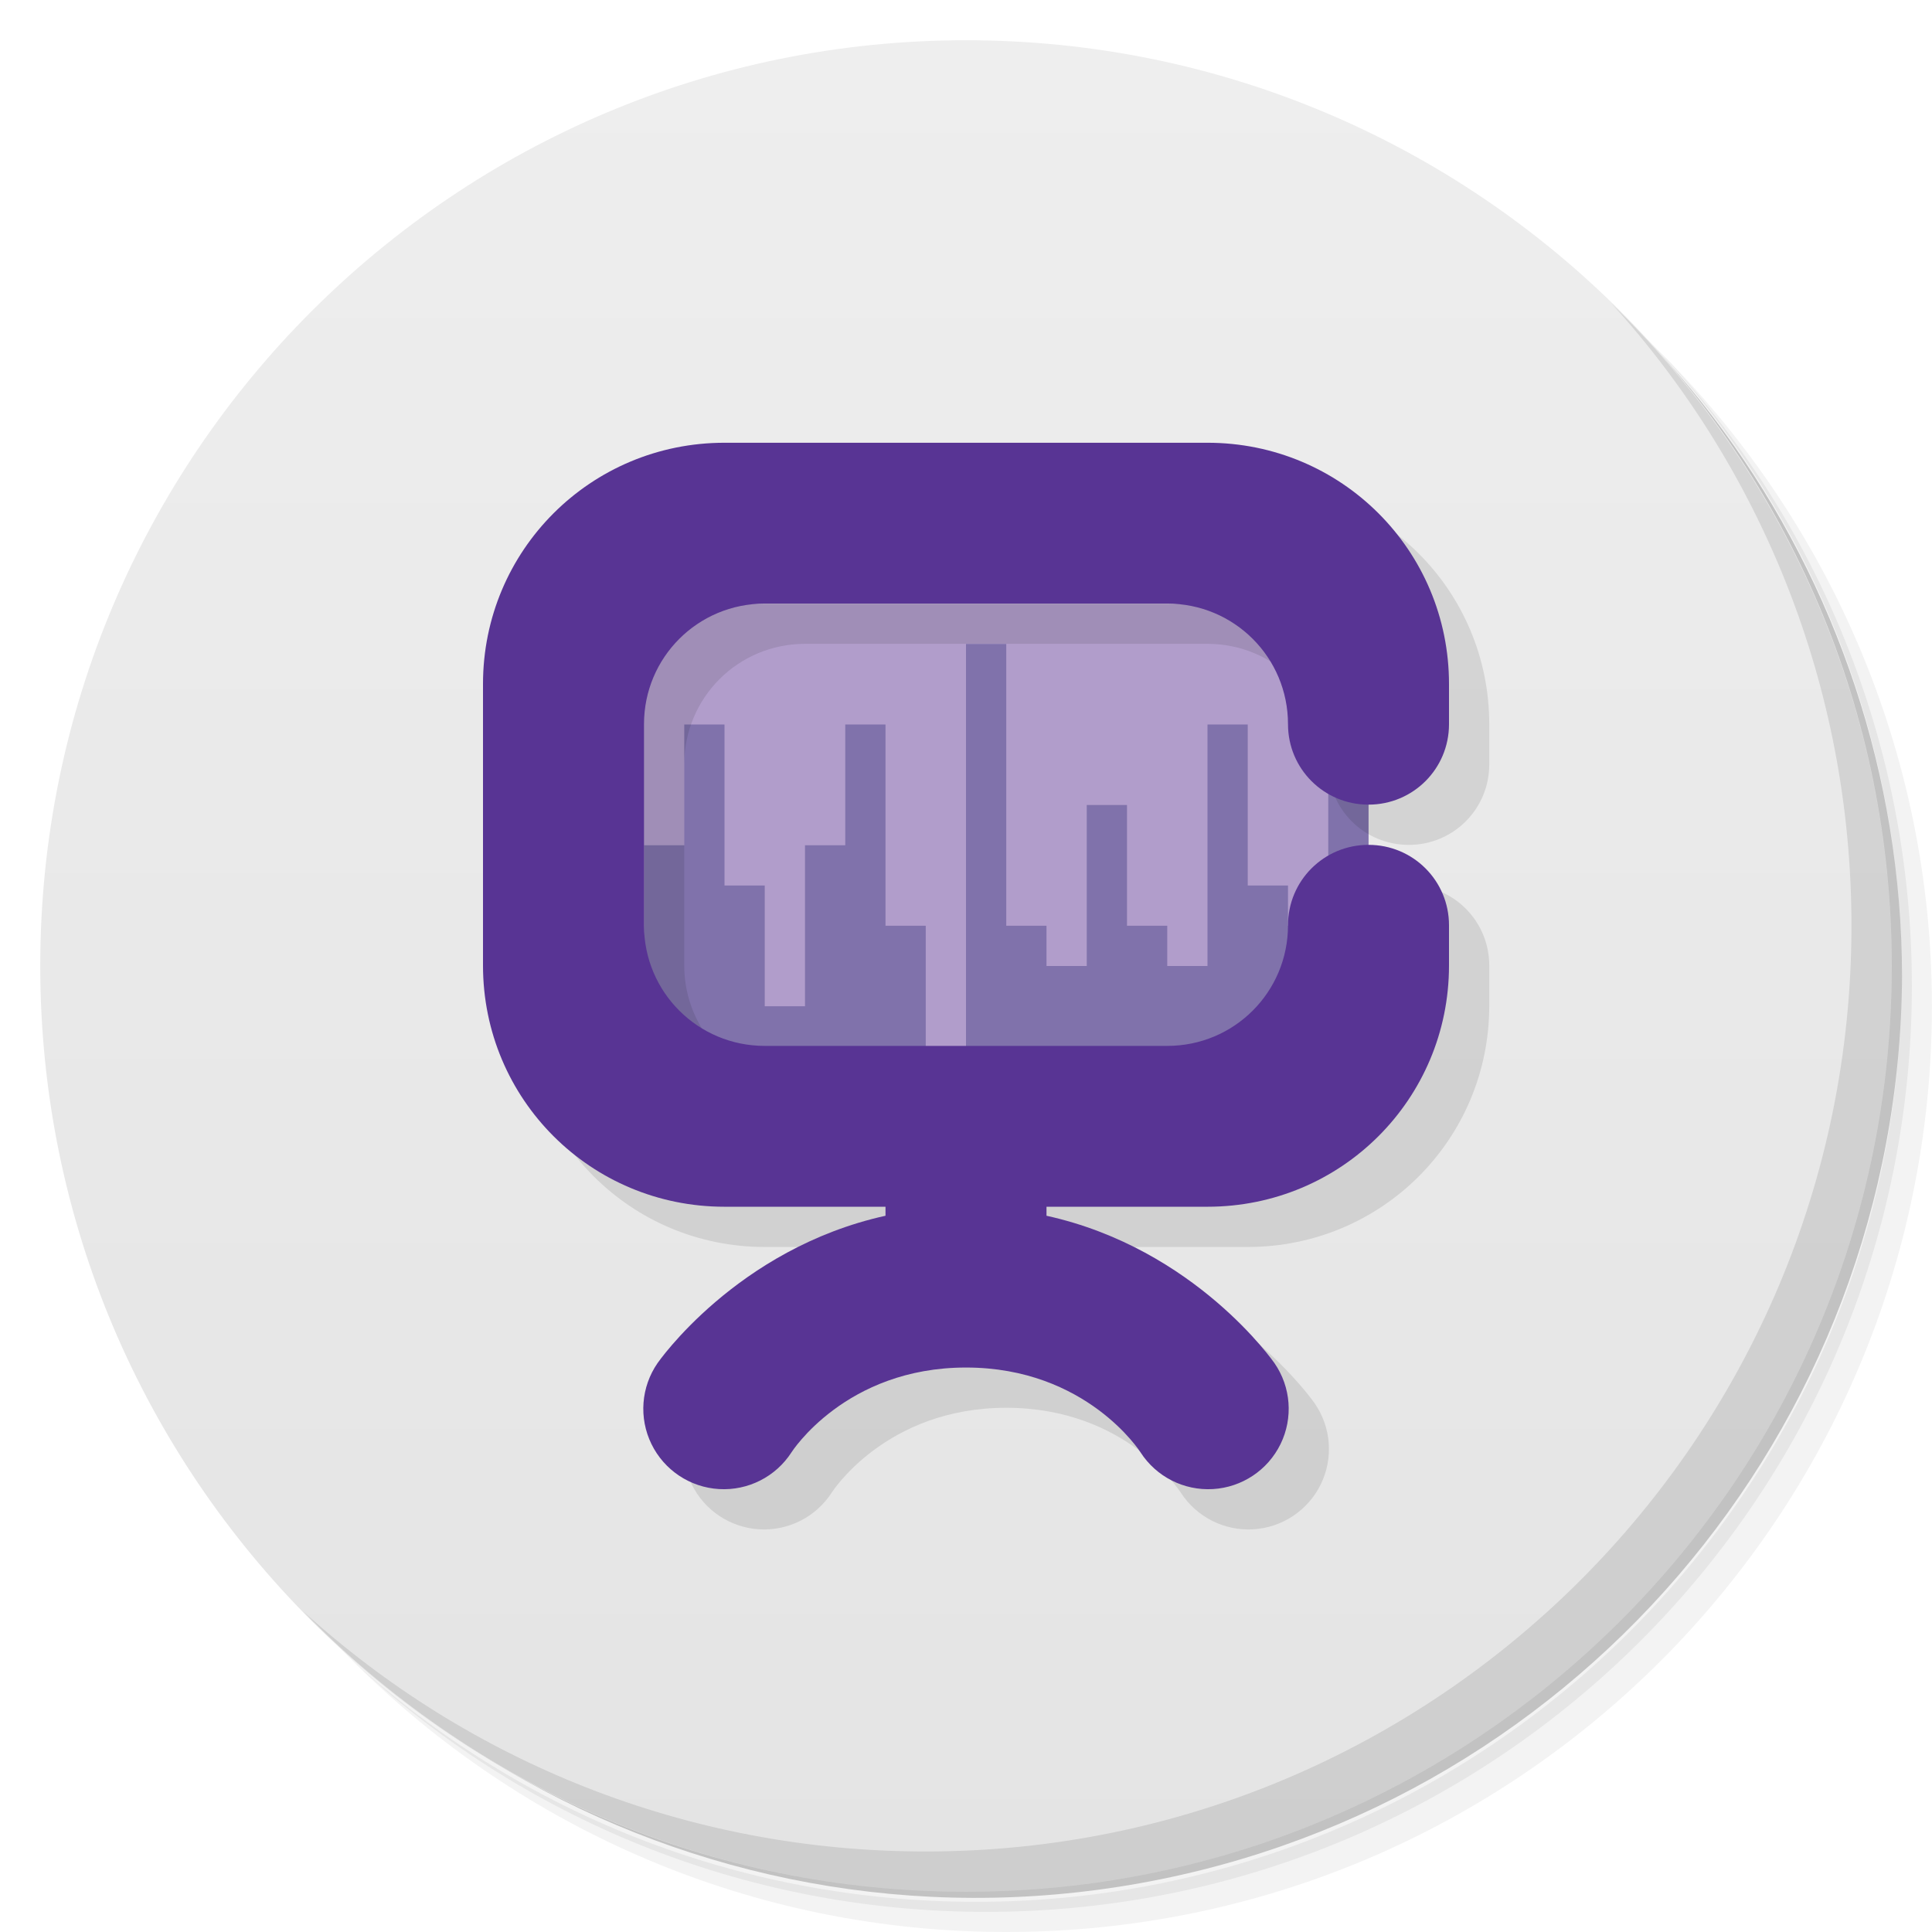
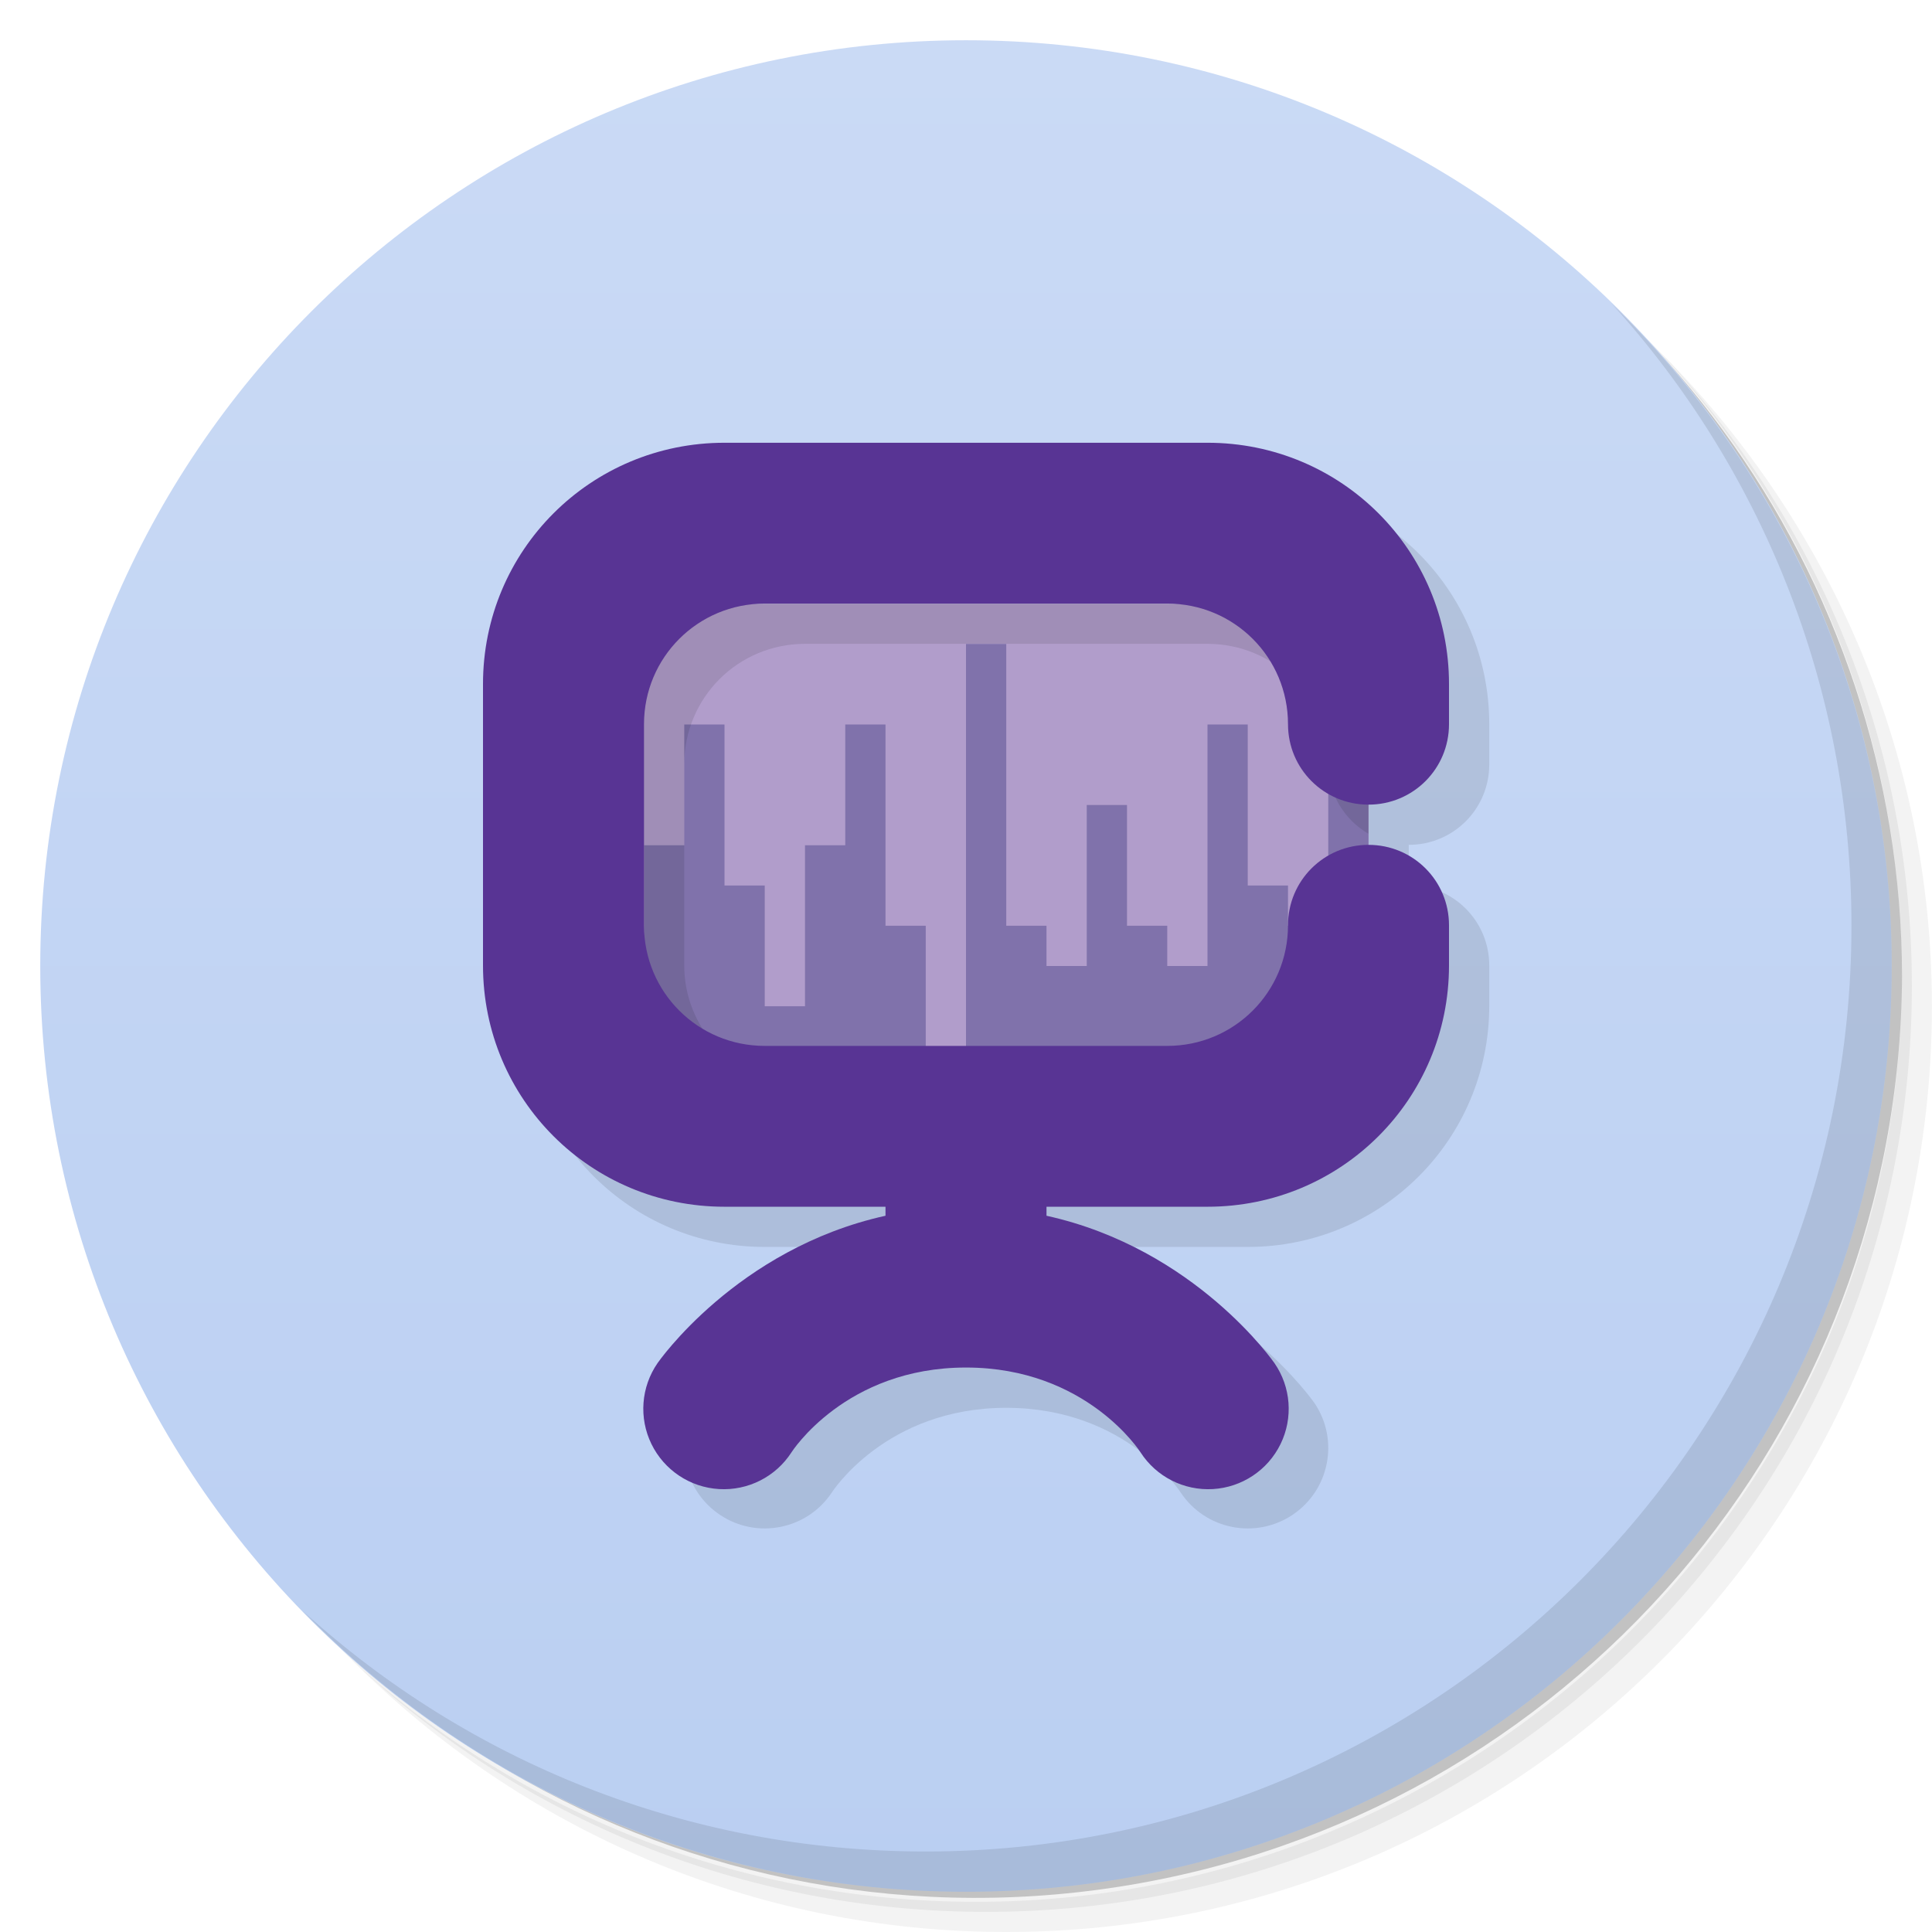
<svg xmlns="http://www.w3.org/2000/svg" version="1.1" viewBox="0 0 48 48">
  <defs>
    <linearGradient id="bg" x2="0" y1="1" y2="47" gradientUnits="userSpaceOnUse">
-       <stop style="stop-color:#eee" offset="0" />
-       <stop style="stop-color:#e4e4e4" offset="1" />
+       <stop style="stop-color:#cadaf5" offset="0" />
+       <stop style="stop-color:#bacff2" offset="1" />
    </linearGradient>
  </defs>
  <path d="m36.31 5c5.859 4.062 9.688 10.831 9.688 18.5 0 12.426-10.07 22.5-22.5 22.5-7.669 0-14.438-3.828-18.5-9.688 1.037 1.822 2.306 3.499 3.781 4.969 4.085 3.712 9.514 5.969 15.469 5.969 12.703 0 23-10.298 23-23 0-5.954-2.256-11.384-5.969-15.469-1.469-1.475-3.147-2.744-4.969-3.781zm4.969 3.781c3.854 4.113 6.219 9.637 6.219 15.719 0 12.703-10.297 23-23 23-6.081 0-11.606-2.364-15.719-6.219 4.16 4.144 9.883 6.719 16.219 6.719 12.703 0 23-10.298 23-23 0-6.335-2.575-12.06-6.719-16.219z" style="opacity:.05" />
  <path d="m41.28 8.781c3.712 4.085 5.969 9.514 5.969 15.469 0 12.703-10.297 23-23 23-5.954 0-11.384-2.256-15.469-5.969 4.113 3.854 9.637 6.219 15.719 6.219 12.703 0 23-10.298 23-23 0-6.081-2.364-11.606-6.219-15.719z" style="opacity:.1" />
  <path d="m31.25 2.375c8.615 3.154 14.75 11.417 14.75 21.13 0 12.426-10.07 22.5-22.5 22.5-9.708 0-17.971-6.135-21.12-14.75a23 23 0 0 0 44.875-7 23 23 0 0 0-16-21.875z" style="opacity:.2" />
  <circle cx="24" cy="24" r="23" style="fill:url(#bg)" />
  <path d="m40.03 7.531c3.712 4.084 5.969 9.514 5.969 15.469 0 12.703-10.297 23-23 23-5.954 0-11.384-2.256-15.469-5.969 4.178 4.291 10.01 6.969 16.469 6.969 12.703 0 23-10.298 23-23 0-6.462-2.677-12.291-6.969-16.469z" style="opacity:.1" />
-   <rect x="15" y="15" width="19" height="11" rx="0" style="fill:#b19dcb;paint-order:stroke fill markers;stroke-linecap:round;stroke-linejoin:round;stroke-width:3.339" />
-   <path d="m33 17v6h-1v-1h-1v-4h-1v6h-1v-1h-1v-3h-1v4h-1v-1h-1v-7h-1v10h10v-9zm-16 1v3h-1v5h7v-3h-1v-5h-1v3h-1v4h-1v-3h-1v-4z" style="fill:#8072ab;paint-order:stroke fill markers;stroke-linecap:round;stroke-linejoin:round;stroke-width:4" />
-   <path d="m19 12c-3.324 0-6 2.673-6 5.994v6.993c0 3.321 2.676 5.994 6 5.994h4v0.224c-3.704 0.818-5.664 3.662-5.664 3.662a2 1.998 0 1 0 3.328 2.216c1e-6 0 1.336-2.107 4.336-2.107s4.336 2.107 4.336 2.107a2 1.998 0 1 0 3.328-2.216c1e-6 0-1.96-2.845-5.664-3.662v-0.224h4c3.324 0 6-2.673 6-5.994v-0.999c0-1.107-0.892-1.998-2-1.998s-2 0.891-2 1.998c0 1.66-1.338 2.997-3 2.997h-10c-1.662 0-3-1.337-3-2.997v-4.995c0-1.66 1.338-2.997 3-2.997h10c1.662 0 3 1.337 3 2.997 0 1.107 0.892 1.998 2 1.998s2-0.891 2-1.998v-0.999c0-3.321-2.676-5.994-6-5.994z" style="opacity:.1;paint-order:stroke fill markers;stroke-width:.999" />
-   <path d="m18 11c-3.324 0-6 2.673-6 5.994v6.993c0 3.321 2.676 5.994 6 5.994h4v0.224c-3.704 0.818-5.664 3.662-5.664 3.662a2 1.998 0 1 0 3.328 2.216c1e-6 0 1.336-2.107 4.336-2.107s4.336 2.107 4.336 2.107a2 1.998 0 1 0 3.328-2.216c1e-6 0-1.96-2.845-5.664-3.662v-0.224h4c3.324 0 6-2.673 6-5.994v-0.999c0-1.107-0.892-1.998-2-1.998s-2 0.891-2 1.998c0 1.66-1.338 2.997-3 2.997h-10c-1.662 0-3-1.337-3-2.997v-4.995c0-1.66 1.338-2.997 3-2.997h10c1.662 0 3 1.337 3 2.997 0 1.107 0.892 1.998 2 1.998s2-0.891 2-1.998v-0.999c0-3.321-2.676-5.994-6-5.994z" style="fill:#583494;paint-order:stroke fill markers;stroke-width:.999" />
+   <path d="m19 12c-3.324 0-6 2.674-6 5.994v6.992c0 3.321 2.676 5.994 6 5.994h4v0.225c-3.704 0.818-5.664 3.662-5.664 3.662a2 1.998 0 1 0 3.328 2.217c2e-6 0 1.336-2.107 4.336-2.107s4.336 2.107 4.336 2.107a2 1.998 0 1 0 3.328-2.217c1e-6 0-1.96-2.844-5.664-3.662v-0.225h4c3.324 0 6-2.674 6-5.994v-0.998c0-1.107-0.892-1.998-2-1.998v-1c1.108 0 2-0.891 2-1.998v-0.998c0-3.321-2.676-5.994-6-5.994h-12zm1 3.996h10c0.013 0 0.026 0.004 0.039 0.004h-10.078c0.013-1.73e-4 0.026-0.004 0.039-0.004z" style="opacity:.1;paint-order:stroke fill markers;stroke-width:.999" />
+   <rect x="15" y="15" width="19" height="11" rx="0" style="fill:#b19dcb" />
+   <path d="m33 17v6h-1v-1h-1v-4h-1v6h-1v-1h-1v-3h-1v4h-1v-1h-1v-7h-1v10h10v-9zm-16 1v3h-1v5h7v-3h-1v-5h-1v3h-1v4h-1v-3h-1v-4z" style="fill:#8072ab" />
+   <path d="m15 15v11h2.787c-0.484-0.532-0.787-1.233-0.787-2.012v-4.996c0-1.66 1.338-2.996 3-2.996h10c1.662 0 3 1.336 3 2.996 0 0.74 0.404 1.377 1 1.723v-5.715h-19zm19 7.266c-0.596 0.345-1 0.982-1 1.723 0 0.779-0.303 1.48-0.787 2.012h1.787v-3.734z" style="opacity:.1" />
+   <path d="m18 11c-3.324 0-6 2.673-6 5.994v6.993c0 3.321 2.676 5.994 6 5.994h4v0.224c-3.704 0.818-5.664 3.662-5.664 3.662a2 1.998 0 1 0 3.328 2.216c1e-6 0 1.336-2.107 4.336-2.107s4.336 2.107 4.336 2.107a2 1.998 0 1 0 3.328-2.216c1e-6 0-1.96-2.845-5.664-3.662v-0.224h4c3.324 0 6-2.673 6-5.994v-0.999c0-1.107-0.892-1.998-2-1.998s-2 0.891-2 1.998c0 1.66-1.338 2.997-3 2.997h-10c-1.662 0-3-1.337-3-2.997v-4.995c0-1.66 1.338-2.997 3-2.997h10c1.662 0 3 1.337 3 2.997 0 1.107 0.892 1.998 2 1.998s2-0.891 2-1.998v-0.999c0-3.321-2.676-5.994-6-5.994z" style="fill:#583494" />
</svg>
